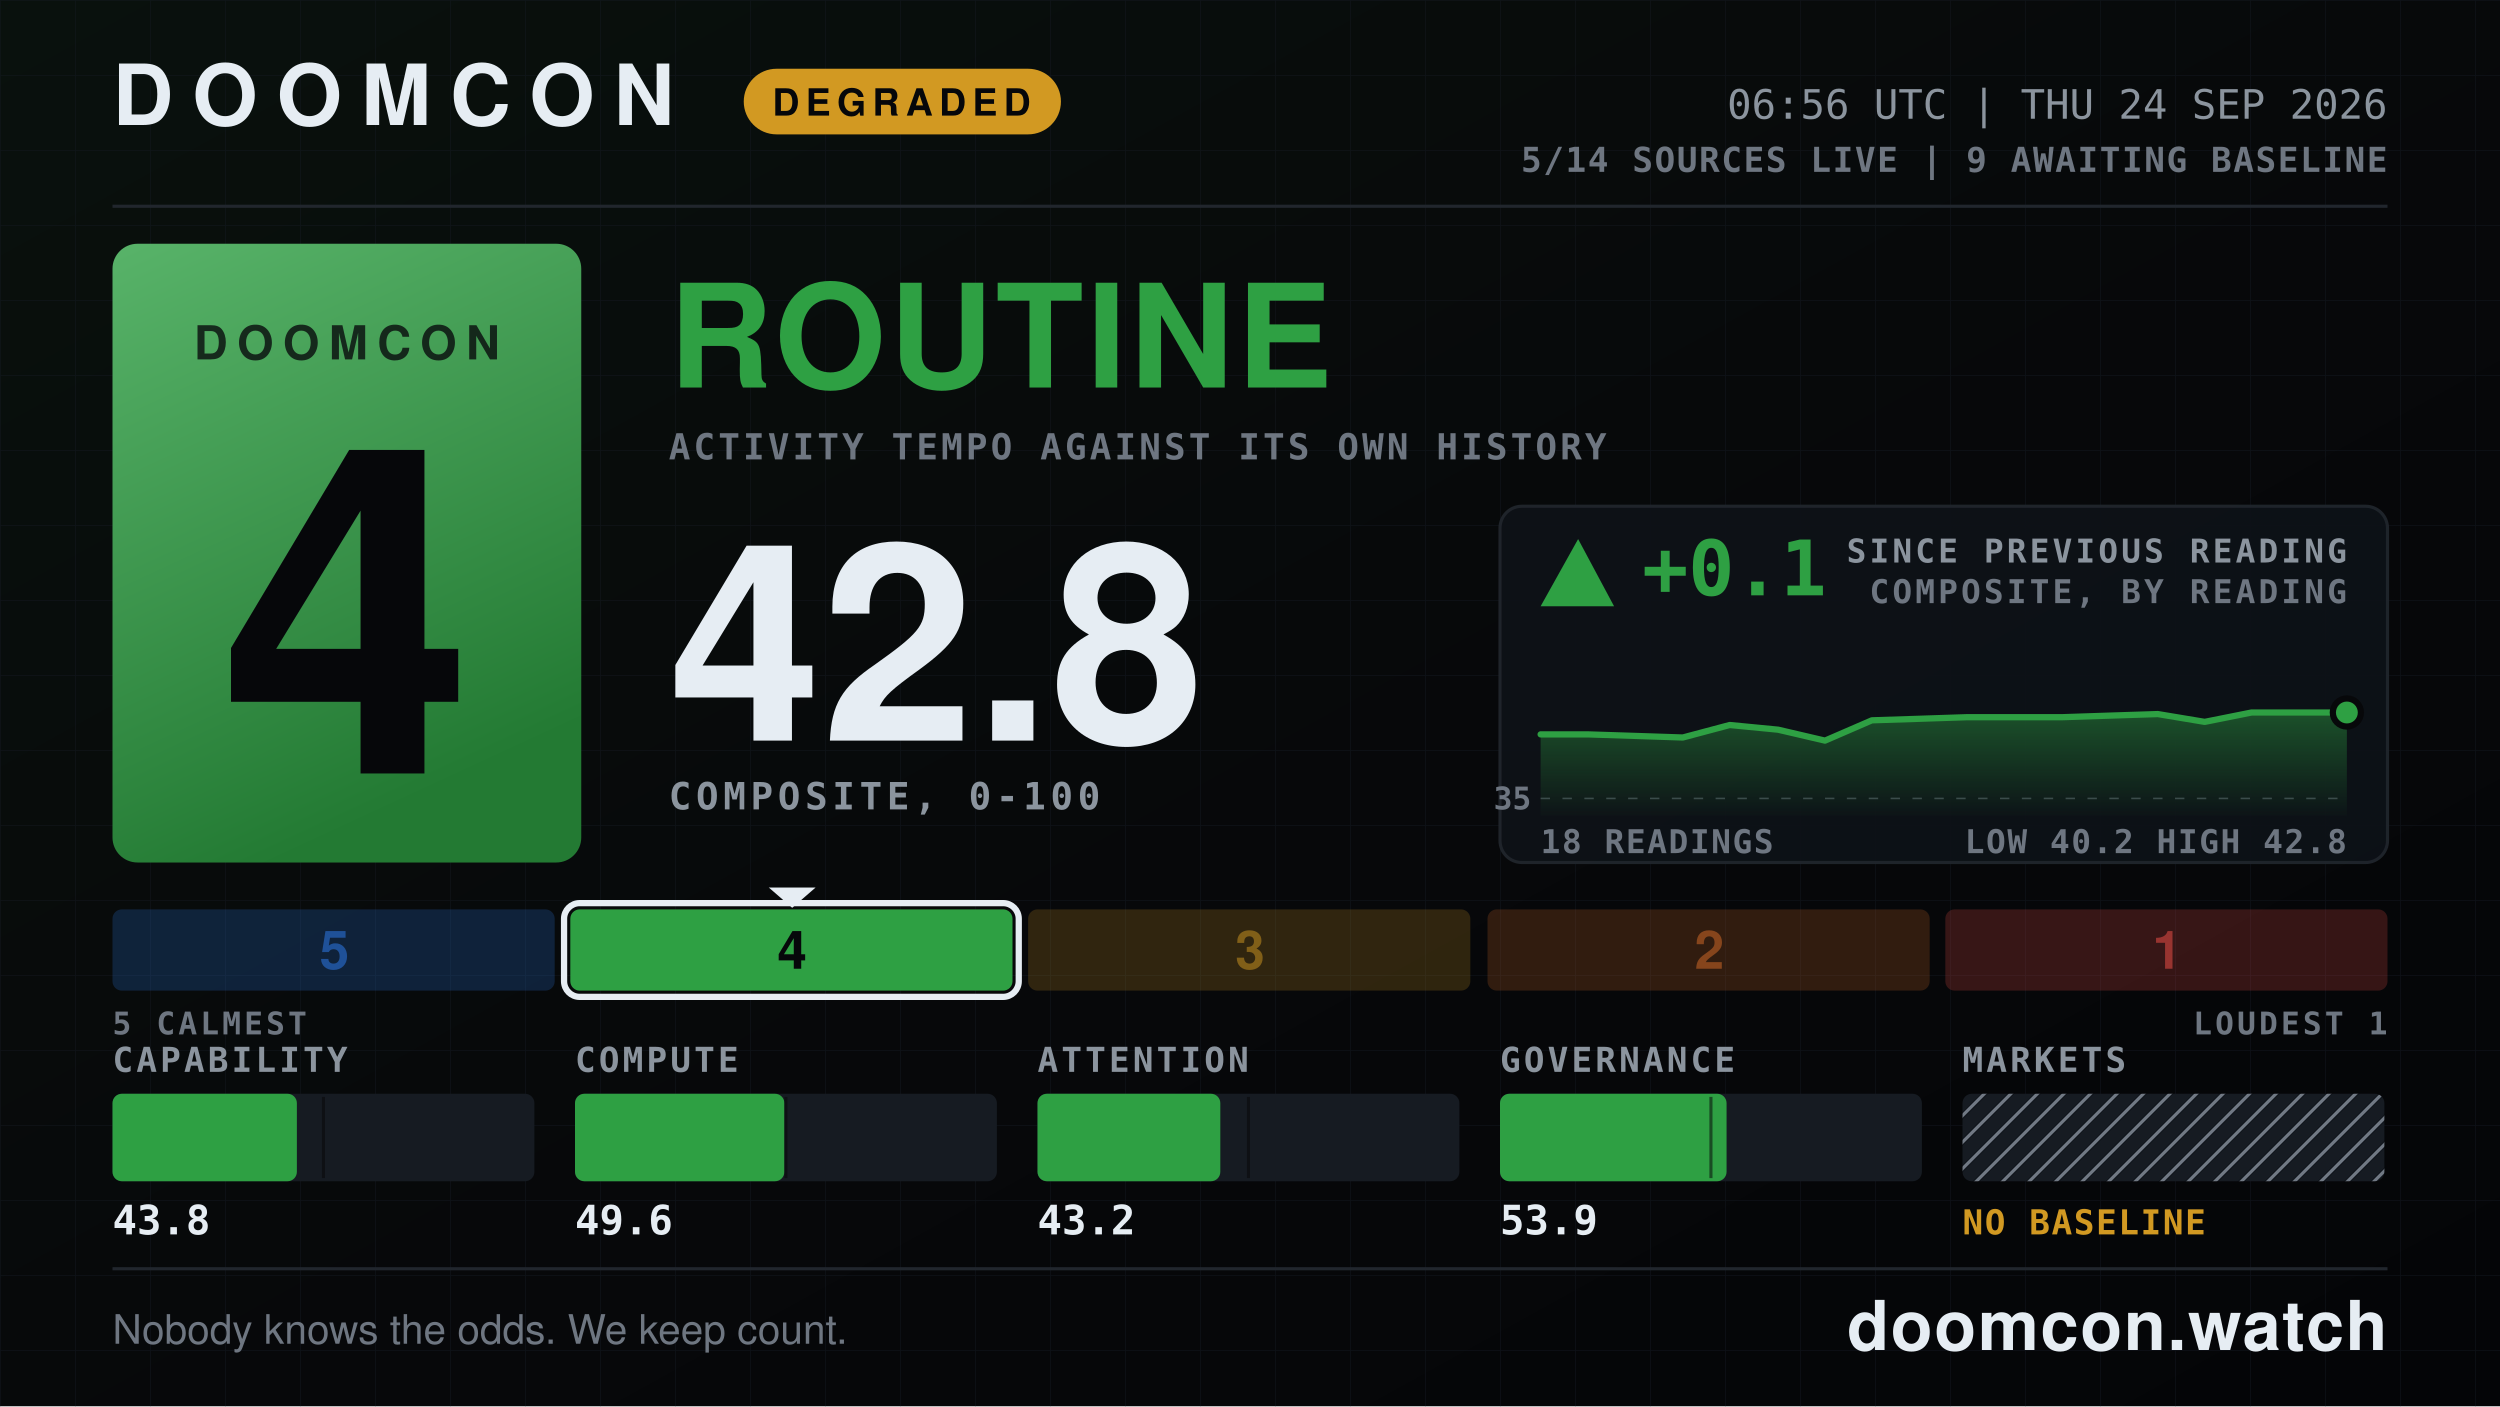
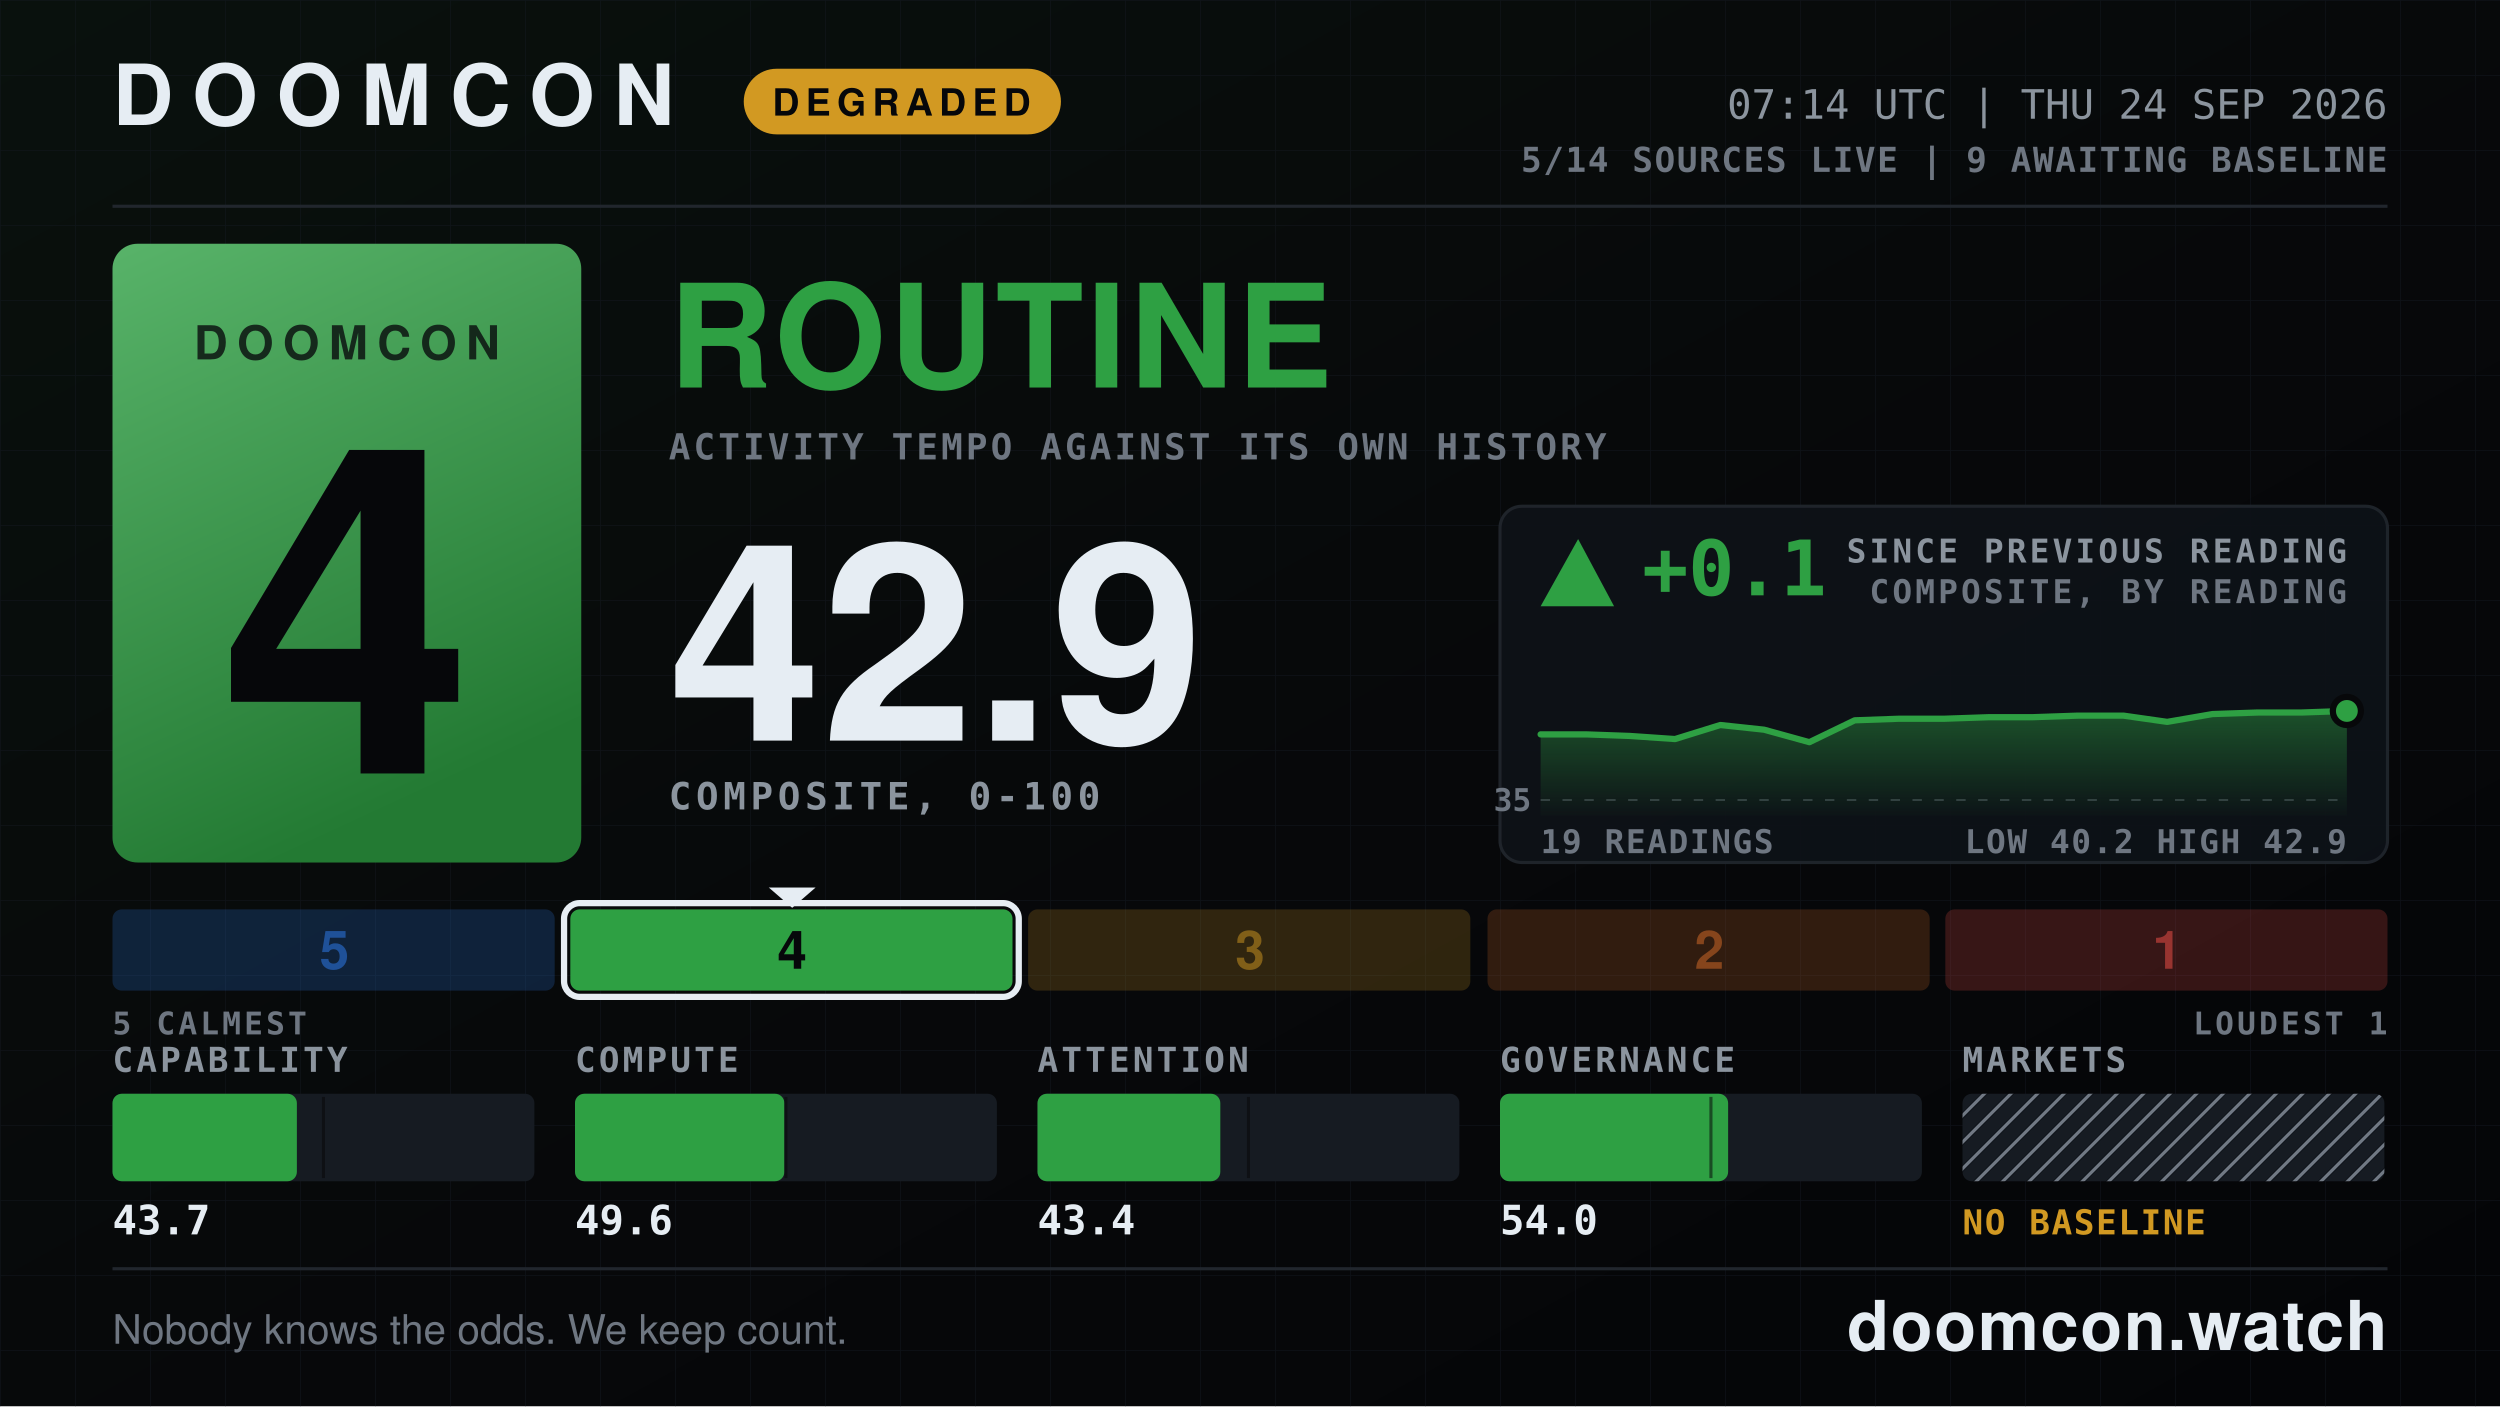
- <svg xmlns="http://www.w3.org/2000/svg" width="1600" height="900" viewBox="0 0 1600 900" role="img" aria-label="DOOMCON 4 ROUTINE — 42.8 of 100">
+ <svg xmlns="http://www.w3.org/2000/svg" width="1600" height="900" viewBox="0 0 1600 900" role="img" aria-label="DOOMCON 4 ROUTINE — 42.9 of 100">
  <defs>
    <pattern id="dark-hatch" width="12" height="12" patternUnits="userSpaceOnUse" patternTransform="rotate(45)">
      <rect width="12" height="12" fill="#161b22" />
      <line x1="0" y1="0" x2="0" y2="12" stroke="#6e7681" stroke-width="4" />
    </pattern>
    <pattern id="grid" width="48" height="48" patternUnits="userSpaceOnUse">
      <path d="M48 0H0V48" fill="none" stroke="#141a22" stroke-width="1" />
    </pattern>
    <linearGradient id="grad-bg" x1="0" y1="0" x2="1" y2="1">
      <stop offset="0" stop-color="#09110d" />
      <stop offset="0.55" stop-color="#07080a" />
      <stop offset="1" stop-color="#040507" />
    </linearGradient>
    <linearGradient id="grad-chip" x1="0" y1="0" x2="0.35" y2="1">
      <stop offset="0" stop-color="#58b369" />
      <stop offset="1" stop-color="#237a33" />
    </linearGradient>
    <linearGradient id="grad-spark" x1="0" y1="0" x2="0" y2="1">
      <stop offset="0" stop-color="#2ea043" stop-opacity="0.45" />
      <stop offset="1" stop-color="#2ea043" stop-opacity="0.02" />
    </linearGradient>
  </defs>
  <rect x="0" y="0" width="1600" height="900" fill="url(#grad-bg)" />
  <rect x="0" y="0" width="1600" height="900" fill="url(#grid)" opacity="0.55" />
  <text x="72" y="80" font-family="ui-sans-serif, system-ui, -apple-system, Segoe UI, Helvetica, Arial, sans-serif" font-size="54" font-weight="800" fill="#e6edf3" text-anchor="start" letter-spacing="12">DOOMCON</text>
  <rect x="476" y="44" width="203" height="42" fill="#d29922" rx="21" />
  <text x="577" y="74" font-family="ui-sans-serif, system-ui, -apple-system, Segoe UI, Helvetica, Arial, sans-serif" font-size="24" font-weight="800" fill="#06070a" text-anchor="middle" letter-spacing="4">DEGRADED</text>
-   <text x="1528" y="76" font-family="ui-monospace, SFMono-Regular, Menlo, DejaVu Sans Mono, Consolas, monospace" font-size="26" font-weight="500" fill="#8b949e" text-anchor="end">06:56 UTC | THU 24 SEP 2026</text>
+   <text x="1528" y="76" font-family="ui-monospace, SFMono-Regular, Menlo, DejaVu Sans Mono, Consolas, monospace" font-size="26" font-weight="500" fill="#8b949e" text-anchor="end">07:14 UTC | THU 24 SEP 2026</text>
  <text x="1528" y="110" font-family="ui-monospace, SFMono-Regular, Menlo, DejaVu Sans Mono, Consolas, monospace" font-size="22" font-weight="600" fill="#6e7681" text-anchor="end" letter-spacing="1">5/14 SOURCES LIVE  |  9 AWAITING BASELINE</text>
  <line x1="72" y1="132" x2="1528" y2="132" stroke="#21262d" stroke-width="2" />
  <rect x="72" y="156" width="300" height="396" fill="url(#grad-chip)" rx="16" />
  <text x="222" y="230" font-family="ui-sans-serif, system-ui, -apple-system, Segoe UI, Helvetica, Arial, sans-serif" font-size="30" font-weight="800" fill="#06070a" text-anchor="middle" letter-spacing="6" opacity="0.78">DOOMCON</text>
  <text x="222" y="495" font-family="ui-sans-serif, system-ui, -apple-system, Segoe UI, Helvetica, Arial, sans-serif" font-size="292" font-weight="800" fill="#06070a" text-anchor="middle">4</text>
  <text x="428" y="248" font-family="ui-sans-serif, system-ui, -apple-system, Segoe UI, Helvetica, Arial, sans-serif" font-size="92" font-weight="800" fill="#2ea043" text-anchor="start" letter-spacing="2">ROUTINE</text>
  <text x="428" y="294" font-family="ui-monospace, SFMono-Regular, Menlo, DejaVu Sans Mono, Consolas, monospace" font-size="23" font-weight="600" fill="#6e7681" text-anchor="start" letter-spacing="2">ACTIVITY TEMPO AGAINST ITS OWN HISTORY</text>
-   <text x="428" y="474" font-family="ui-sans-serif, system-ui, -apple-system, Segoe UI, Helvetica, Arial, sans-serif" font-size="176" font-weight="800" fill="#e6edf3" text-anchor="start">42.8</text>
+   <text x="428" y="474" font-family="ui-sans-serif, system-ui, -apple-system, Segoe UI, Helvetica, Arial, sans-serif" font-size="176" font-weight="800" fill="#e6edf3" text-anchor="start">42.9</text>
  <text x="428" y="518" font-family="ui-monospace, SFMono-Regular, Menlo, DejaVu Sans Mono, Consolas, monospace" font-size="24" font-weight="600" fill="#8b949e" text-anchor="start" letter-spacing="3">COMPOSITE, 0-100</text>
  <rect x="960" y="324" width="568" height="228" fill="#0d1117" rx="14" stroke="#21262d" stroke-width="2" opacity="0.92" />
  <polygon points="1010,345 986,388 1033,388" fill="#2ea043" />
  <text x="1051" y="381" font-family="ui-monospace, SFMono-Regular, Menlo, DejaVu Sans Mono, Consolas, monospace" font-size="49" font-weight="800" fill="#2ea043" text-anchor="start">+0.1</text>
  <text x="1502" y="360" font-family="ui-monospace, SFMono-Regular, Menlo, DejaVu Sans Mono, Consolas, monospace" font-size="21" font-weight="600" fill="#8b949e" text-anchor="end" letter-spacing="2">SINCE PREVIOUS READING</text>
  <text x="1502" y="386" font-family="ui-monospace, SFMono-Regular, Menlo, DejaVu Sans Mono, Consolas, monospace" font-size="21" font-weight="600" fill="#6e7681" text-anchor="end" letter-spacing="2">COMPOSITE, BY READING</text>
-   <line x1="986" y1="511" x2="1502" y2="511" stroke="#6e7681" stroke-width="1" stroke-dasharray="6 8" opacity="0.5" />
-   <text x="980" y="518" font-family="ui-monospace, SFMono-Regular, Menlo, DejaVu Sans Mono, Consolas, monospace" font-size="20" font-weight="600" fill="#6e7681" text-anchor="end">35</text>
-   <path d="M986 470 L1016 470 L1047 471 L1077 472 L1107 464 L1138 467 L1168 474 L1198 461 L1229 460 L1259 459 L1290 459 L1320 459 L1350 458 L1381 457 L1411 462 L1441 456 L1472 456 L1502 456 L1502 522 L986 522 Z" fill="url(#grad-spark)" />
-   <path d="M986 470 L1016 470 L1047 471 L1077 472 L1107 464 L1138 467 L1168 474 L1198 461 L1229 460 L1259 459 L1290 459 L1320 459 L1350 458 L1381 457 L1411 462 L1441 456 L1472 456 L1502 456" fill="none" stroke="#2ea043" stroke-width="4" stroke-linejoin="round" stroke-linecap="round" />
-   <circle cx="1502" cy="456" r="9" fill="#2ea043" stroke="#07080a" stroke-width="4" />
-   <text x="986" y="546" font-family="ui-monospace, SFMono-Regular, Menlo, DejaVu Sans Mono, Consolas, monospace" font-size="21" font-weight="600" fill="#6e7681" text-anchor="start" letter-spacing="1">18 READINGS</text>
-   <text x="1502" y="546" font-family="ui-monospace, SFMono-Regular, Menlo, DejaVu Sans Mono, Consolas, monospace" font-size="21" font-weight="600" fill="#6e7681" text-anchor="end" letter-spacing="1">LOW 40.2  HIGH 42.8</text>
+   <line x1="986" y1="512" x2="1502" y2="512" stroke="#6e7681" stroke-width="1" stroke-dasharray="6 8" opacity="0.5" />
+   <text x="980" y="519" font-family="ui-monospace, SFMono-Regular, Menlo, DejaVu Sans Mono, Consolas, monospace" font-size="20" font-weight="600" fill="#6e7681" text-anchor="end">35</text>
+   <path d="M986 470 L1015 470 L1043 471 L1072 473 L1101 464 L1129 467 L1158 475 L1187 461 L1215 460 L1244 460 L1273 459 L1301 459 L1330 458 L1359 458 L1387 462 L1416 457 L1445 456 L1473 456 L1502 455 L1502 522 L986 522 Z" fill="url(#grad-spark)" />
+   <path d="M986 470 L1015 470 L1043 471 L1072 473 L1101 464 L1129 467 L1158 475 L1187 461 L1215 460 L1244 460 L1273 459 L1301 459 L1330 458 L1359 458 L1387 462 L1416 457 L1445 456 L1473 456 L1502 455" fill="none" stroke="#2ea043" stroke-width="4" stroke-linejoin="round" stroke-linecap="round" />
+   <circle cx="1502" cy="455" r="9" fill="#2ea043" stroke="#07080a" stroke-width="4" />
+   <text x="986" y="546" font-family="ui-monospace, SFMono-Regular, Menlo, DejaVu Sans Mono, Consolas, monospace" font-size="21" font-weight="600" fill="#6e7681" text-anchor="start" letter-spacing="1">19 READINGS</text>
+   <text x="1502" y="546" font-family="ui-monospace, SFMono-Regular, Menlo, DejaVu Sans Mono, Consolas, monospace" font-size="21" font-weight="600" fill="#6e7681" text-anchor="end" letter-spacing="1">LOW 40.2  HIGH 42.9</text>
  <rect x="72" y="582" width="283" height="52" fill="#2f81f7" rx="6" opacity="0.2" />
  <text x="214" y="620" font-family="ui-sans-serif, system-ui, -apple-system, Segoe UI, Helvetica, Arial, sans-serif" font-size="34" font-weight="800" fill="#1f5198" text-anchor="middle">5</text>
  <rect x="365" y="582" width="283" height="52" fill="#2ea043" rx="6" opacity="1" />
  <rect x="361" y="578" width="291" height="60" fill="none" rx="10" stroke="#e6edf3" stroke-width="4" />
  <polygon points="492,568 522,568 507,581" fill="#e6edf3" />
  <text x="507" y="620" font-family="ui-sans-serif, system-ui, -apple-system, Segoe UI, Helvetica, Arial, sans-serif" font-size="34" font-weight="800" fill="#06070a" text-anchor="middle">4</text>
  <rect x="658" y="582" width="283" height="52" fill="#d29922" rx="6" opacity="0.2" />
  <text x="800" y="620" font-family="ui-sans-serif, system-ui, -apple-system, Segoe UI, Helvetica, Arial, sans-serif" font-size="34" font-weight="800" fill="#815f18" text-anchor="middle">3</text>
  <rect x="952" y="582" width="283" height="52" fill="#db6d28" rx="6" opacity="0.2" />
  <text x="1094" y="620" font-family="ui-sans-serif, system-ui, -apple-system, Segoe UI, Helvetica, Arial, sans-serif" font-size="34" font-weight="800" fill="#86451c" text-anchor="middle">2</text>
  <rect x="1245" y="582" width="283" height="52" fill="#f85149" rx="6" opacity="0.2" />
  <text x="1387" y="620" font-family="ui-sans-serif, system-ui, -apple-system, Segoe UI, Helvetica, Arial, sans-serif" font-size="34" font-weight="800" fill="#983430" text-anchor="middle">1</text>
  <text x="72" y="662" font-family="ui-monospace, SFMono-Regular, Menlo, DejaVu Sans Mono, Consolas, monospace" font-size="20" font-weight="600" fill="#6e7681" text-anchor="start" letter-spacing="2">5 CALMEST</text>
  <text x="1528" y="662" font-family="ui-monospace, SFMono-Regular, Menlo, DejaVu Sans Mono, Consolas, monospace" font-size="20" font-weight="600" fill="#6e7681" text-anchor="end" letter-spacing="2">LOUDEST 1</text>
  <text x="72" y="686" font-family="ui-monospace, SFMono-Regular, Menlo, DejaVu Sans Mono, Consolas, monospace" font-size="22" font-weight="600" fill="#8b949e" text-anchor="start" letter-spacing="2">CAPABILITY</text>
  <rect x="72" y="700" width="270" height="56" fill="#161b22" rx="6" />
  <rect x="72" y="700" width="118" height="56" fill="#2ea043" rx="6" />
  <line x1="207" y1="702" x2="207" y2="754" stroke="#07080a" stroke-width="2" opacity="0.55" />
-   <text x="72" y="790" font-family="ui-monospace, SFMono-Regular, Menlo, DejaVu Sans Mono, Consolas, monospace" font-size="26" font-weight="700" fill="#e6edf3" text-anchor="start">43.8</text>
+   <text x="72" y="790" font-family="ui-monospace, SFMono-Regular, Menlo, DejaVu Sans Mono, Consolas, monospace" font-size="26" font-weight="700" fill="#e6edf3" text-anchor="start">43.7</text>
  <text x="368" y="686" font-family="ui-monospace, SFMono-Regular, Menlo, DejaVu Sans Mono, Consolas, monospace" font-size="22" font-weight="600" fill="#8b949e" text-anchor="start" letter-spacing="2">COMPUTE</text>
  <rect x="368" y="700" width="270" height="56" fill="#161b22" rx="6" />
  <rect x="368" y="700" width="134" height="56" fill="#2ea043" rx="6" />
  <line x1="503" y1="702" x2="503" y2="754" stroke="#07080a" stroke-width="2" opacity="0.55" />
  <text x="368" y="790" font-family="ui-monospace, SFMono-Regular, Menlo, DejaVu Sans Mono, Consolas, monospace" font-size="26" font-weight="700" fill="#e6edf3" text-anchor="start">49.6</text>
  <text x="664" y="686" font-family="ui-monospace, SFMono-Regular, Menlo, DejaVu Sans Mono, Consolas, monospace" font-size="22" font-weight="600" fill="#8b949e" text-anchor="start" letter-spacing="2">ATTENTION</text>
  <rect x="664" y="700" width="270" height="56" fill="#161b22" rx="6" />
  <rect x="664" y="700" width="117" height="56" fill="#2ea043" rx="6" />
  <line x1="799" y1="702" x2="799" y2="754" stroke="#07080a" stroke-width="2" opacity="0.55" />
-   <text x="664" y="790" font-family="ui-monospace, SFMono-Regular, Menlo, DejaVu Sans Mono, Consolas, monospace" font-size="26" font-weight="700" fill="#e6edf3" text-anchor="start">43.2</text>
+   <text x="664" y="790" font-family="ui-monospace, SFMono-Regular, Menlo, DejaVu Sans Mono, Consolas, monospace" font-size="26" font-weight="700" fill="#e6edf3" text-anchor="start">43.4</text>
  <text x="960" y="686" font-family="ui-monospace, SFMono-Regular, Menlo, DejaVu Sans Mono, Consolas, monospace" font-size="22" font-weight="600" fill="#8b949e" text-anchor="start" letter-spacing="2">GOVERNANCE</text>
  <rect x="960" y="700" width="270" height="56" fill="#161b22" rx="6" />
-   <rect x="960" y="700" width="145" height="56" fill="#2ea043" rx="6" />
+   <rect x="960" y="700" width="146" height="56" fill="#2ea043" rx="6" />
  <line x1="1095" y1="702" x2="1095" y2="754" stroke="#07080a" stroke-width="2" opacity="0.55" />
-   <text x="960" y="790" font-family="ui-monospace, SFMono-Regular, Menlo, DejaVu Sans Mono, Consolas, monospace" font-size="26" font-weight="700" fill="#e6edf3" text-anchor="start">53.9</text>
+   <text x="960" y="790" font-family="ui-monospace, SFMono-Regular, Menlo, DejaVu Sans Mono, Consolas, monospace" font-size="26" font-weight="700" fill="#e6edf3" text-anchor="start">54.0</text>
  <text x="1256" y="686" font-family="ui-monospace, SFMono-Regular, Menlo, DejaVu Sans Mono, Consolas, monospace" font-size="22" font-weight="600" fill="#8b949e" text-anchor="start" letter-spacing="2">MARKETS</text>
  <rect x="1256" y="700" width="270" height="56" fill="url(#dark-hatch)" rx="6" />
  <text x="1256" y="790" font-family="ui-monospace, SFMono-Regular, Menlo, DejaVu Sans Mono, Consolas, monospace" font-size="22" font-weight="800" fill="#d29922" text-anchor="start" letter-spacing="1">NO BASELINE</text>
  <line x1="72" y1="812" x2="1528" y2="812" stroke="#21262d" stroke-width="2" />
  <text x="72" y="860" font-family="ui-sans-serif, system-ui, -apple-system, Segoe UI, Helvetica, Arial, sans-serif" font-size="26" font-weight="500" fill="#6e7681" text-anchor="start">Nobody knows the odds. We keep count.</text>
  <text x="1528" y="864" font-family="ui-sans-serif, system-ui, -apple-system, Segoe UI, Helvetica, Arial, sans-serif" font-size="44" font-weight="800" fill="#e6edf3" text-anchor="end" letter-spacing="1">doomcon.watch</text>
</svg>
